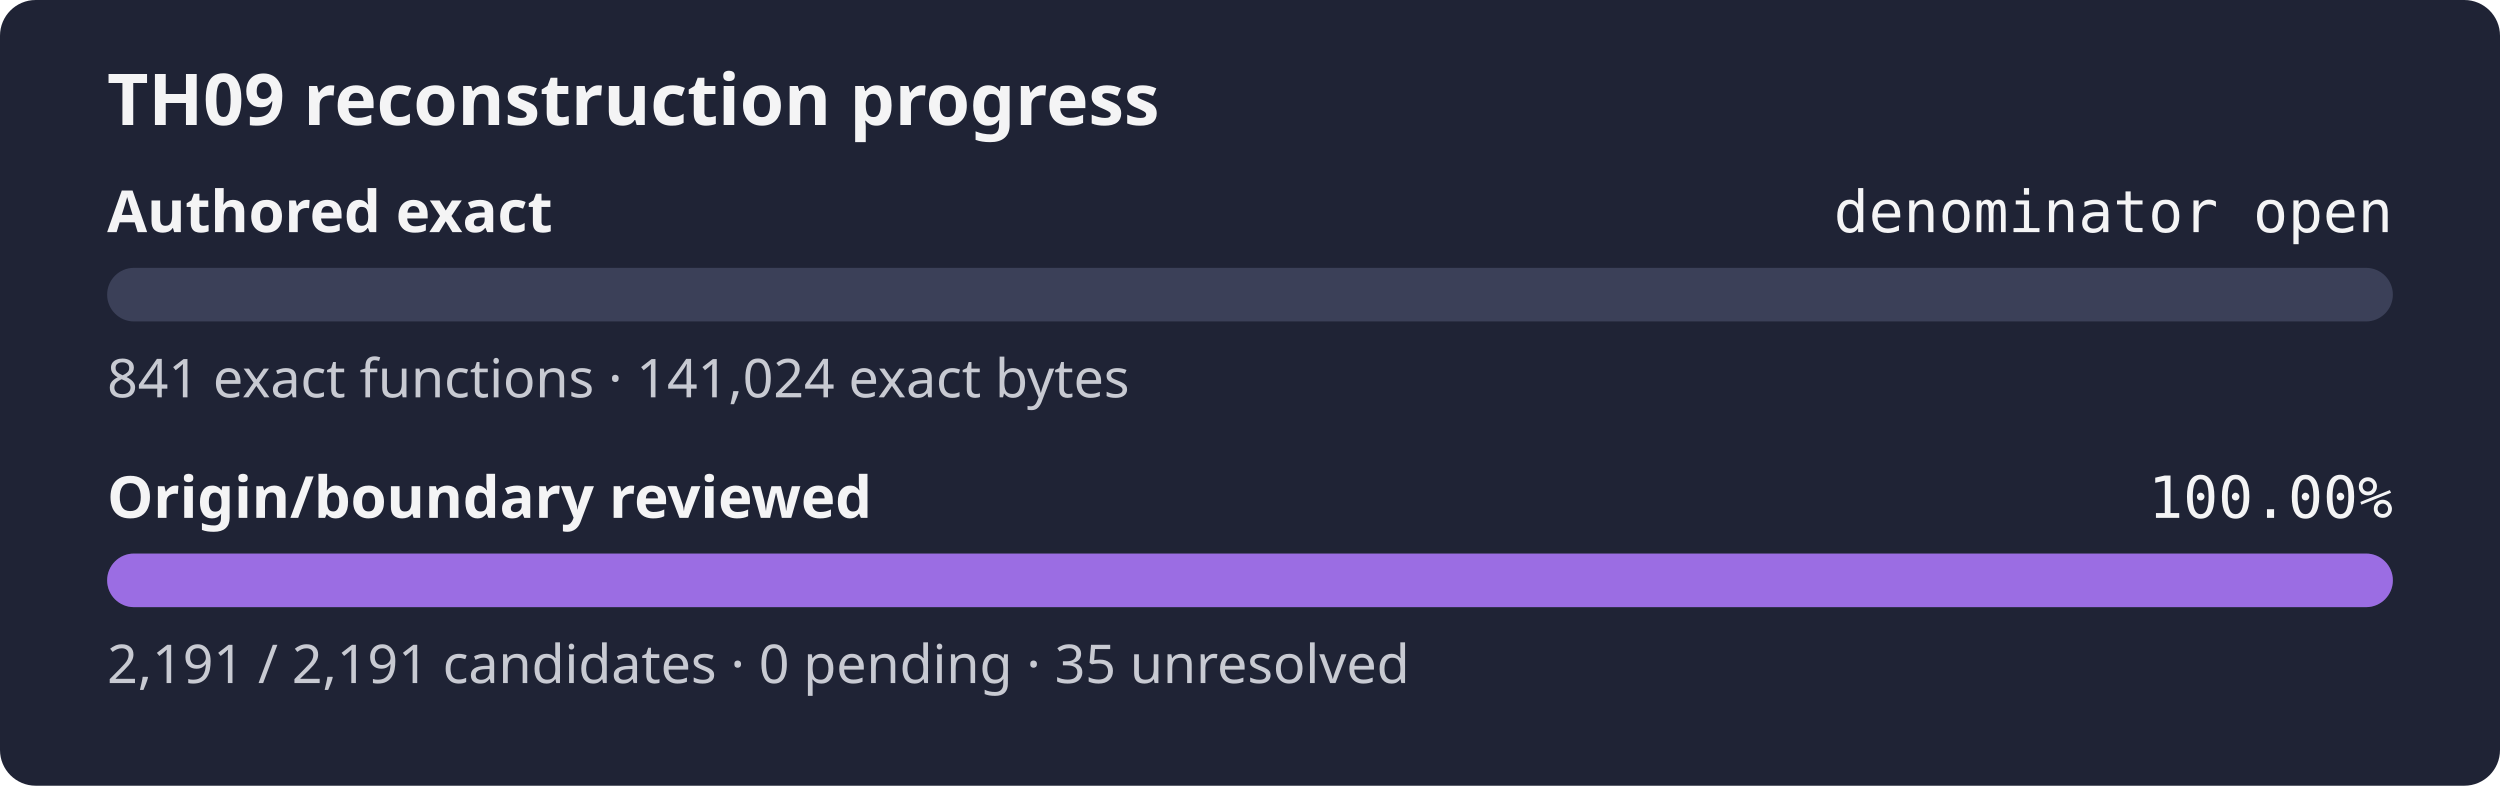
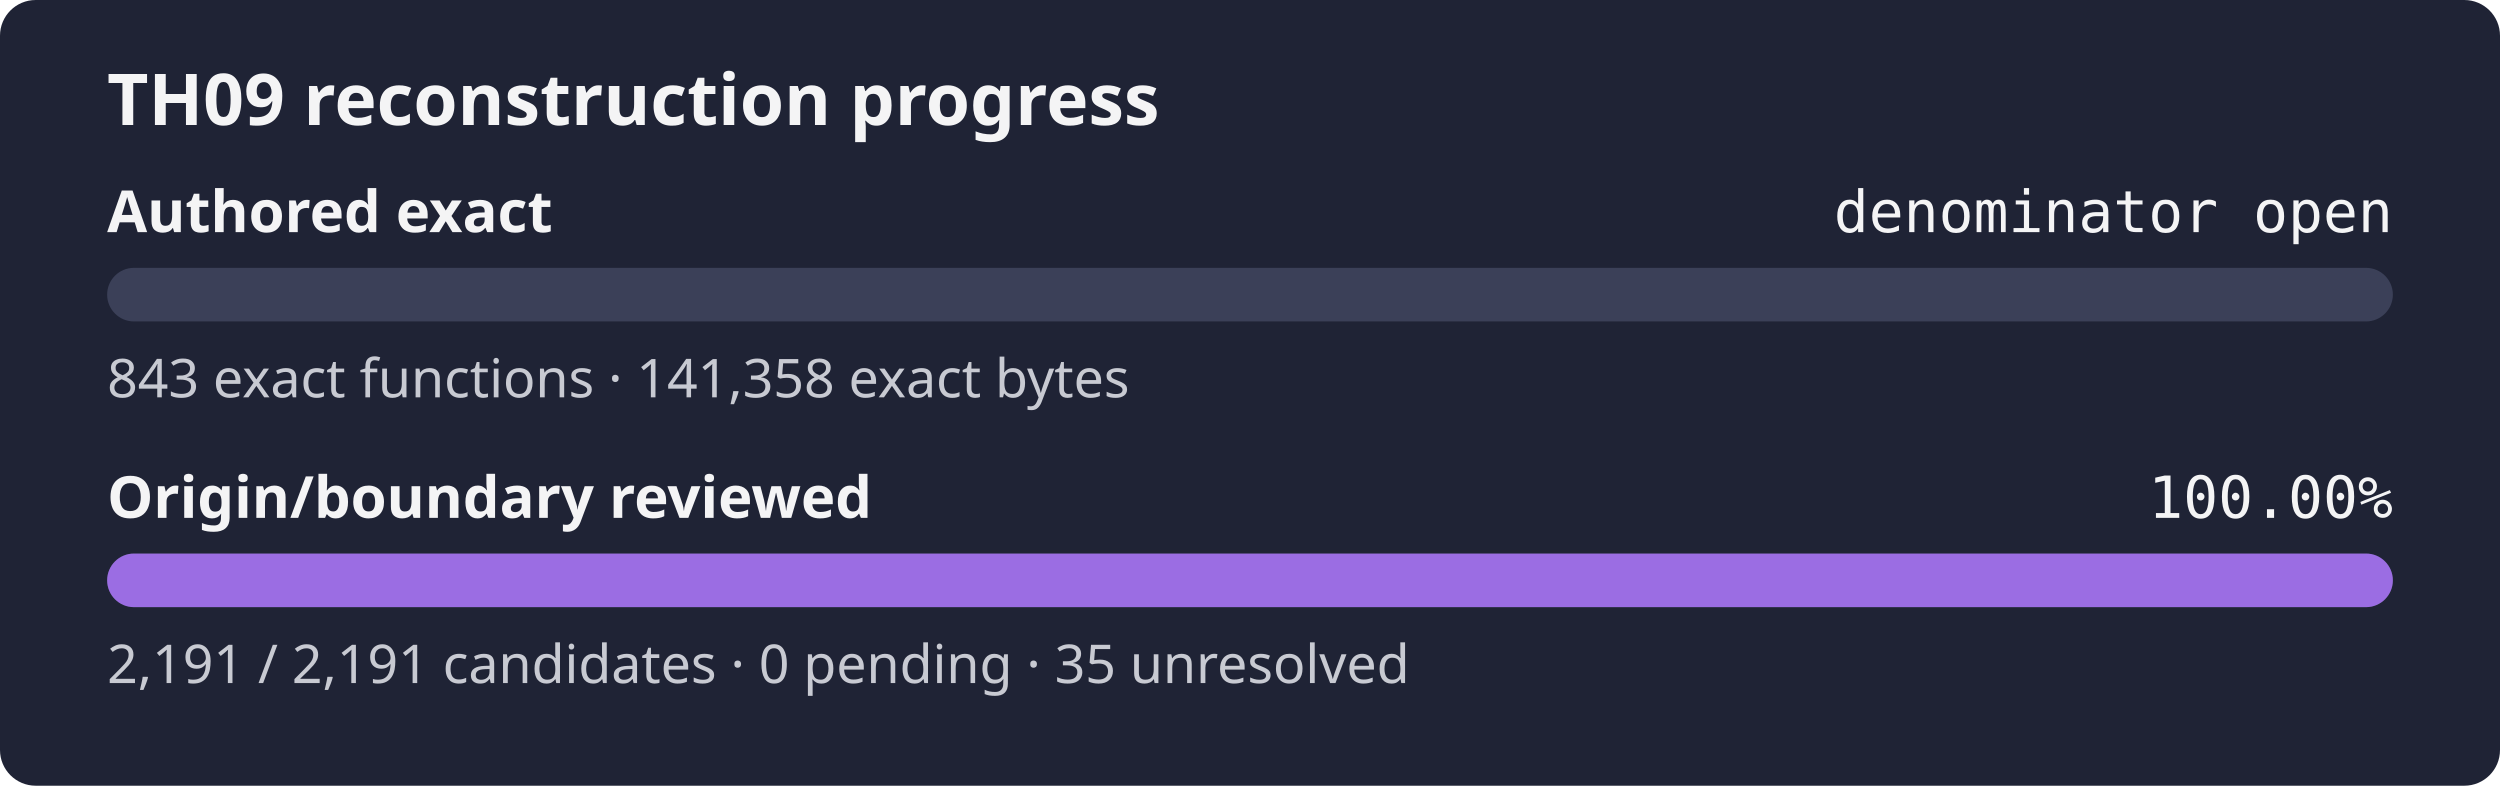
<svg xmlns="http://www.w3.org/2000/svg" width="560" height="176" role="img" aria-label="TH09 reconstruction progress: authored exact denominator open, origin review 100.00%">
  <rect width="560" height="176" rx="8" fill="#1f2335" />
  <text x="24" y="28" fill="#f4f4f5" font-family="sans-serif" font-size="16" font-weight="600">TH09 reconstruction progress</text>
  <text x="24" y="52" fill="#f4f4f5" font-family="sans-serif" font-size="13" font-weight="600">Authored exact</text>
  <text x="536" y="52" fill="#f4f4f5" text-anchor="end" font-family="monospace" font-size="13">denominator open</text>
  <rect x="24" y="60" width="512" height="12" rx="6" fill="#3b4058" />
  <rect x="24" y="60" width="0.00" height="12" rx="6" fill="#9b6de3" />
-   <text x="24" y="89" fill="#c8cad2" font-family="sans-serif" font-size="12">841 exact functions · 141,024 exact bytes</text>
+   <text x="24" y="89" fill="#c8cad2" font-family="sans-serif" font-size="12">843 exact functions · 141,358 exact bytes</text>
  <text x="24" y="116" fill="#f4f4f5" font-family="sans-serif" font-size="13" font-weight="600">Origin/boundary reviewed</text>
  <text x="536" y="116" fill="#f4f4f5" text-anchor="end" font-family="monospace" font-size="13">100.00%</text>
  <rect x="24" y="124" width="512" height="12" rx="6" fill="#3b4058" />
  <rect x="24" y="124" width="512.00" height="12" rx="6" fill="#9b6de3" />
  <text x="24" y="153" fill="#c8cad2" font-family="sans-serif" font-size="12">2,191 / 2,191 candidates · 0 pending · 35 unresolved</text>
</svg>
